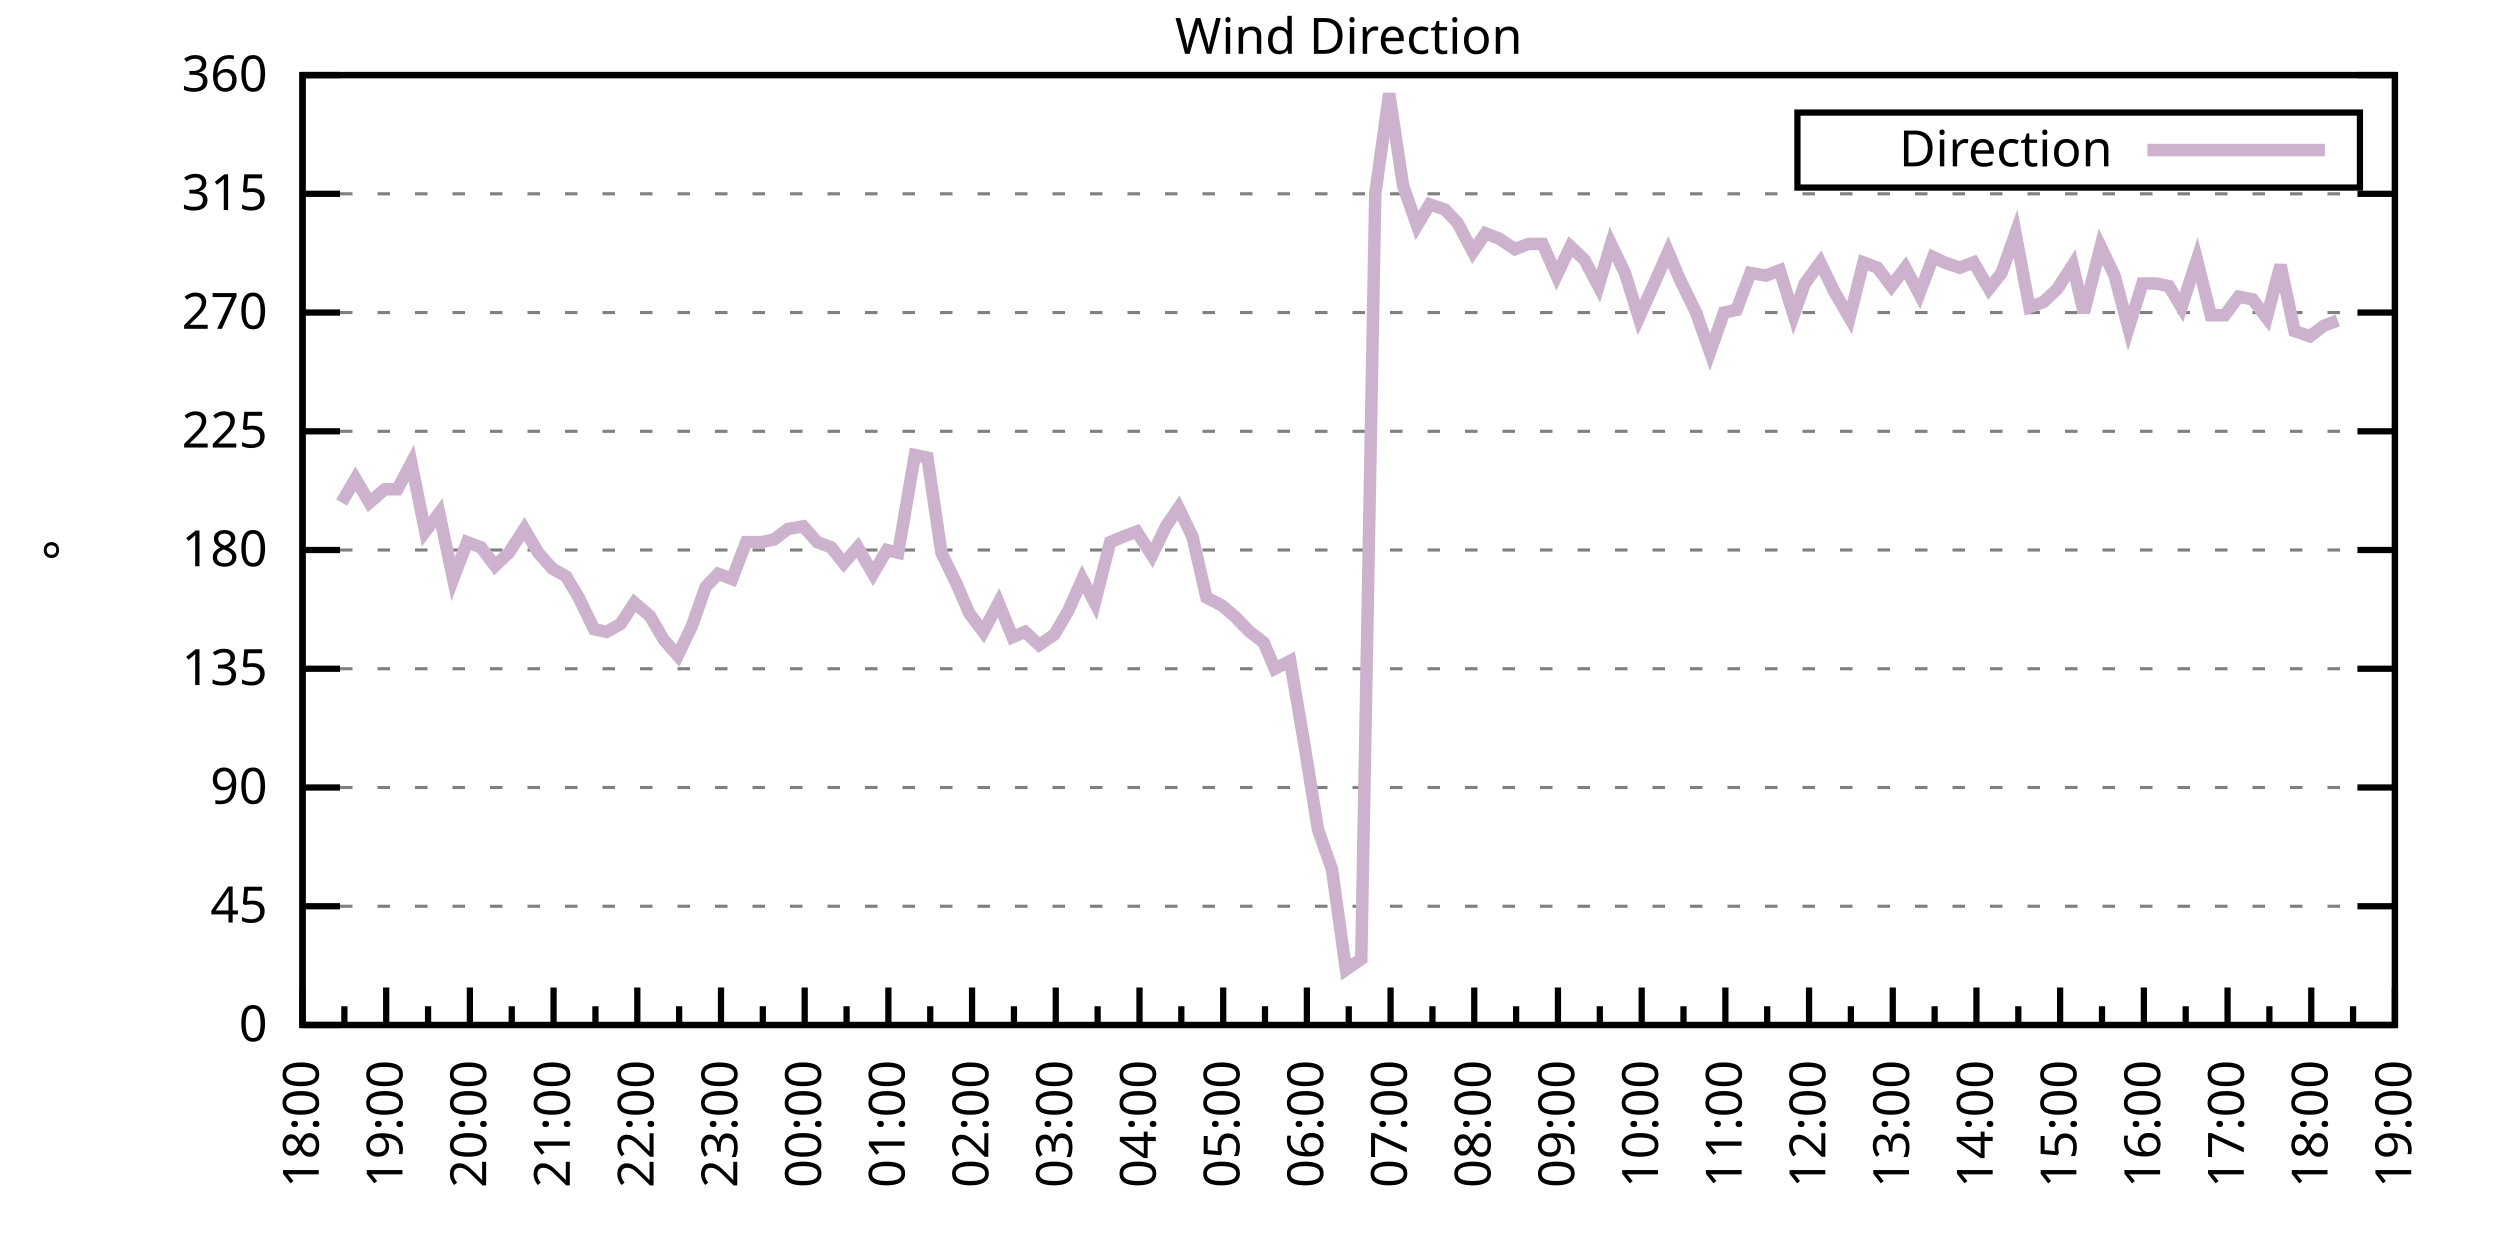
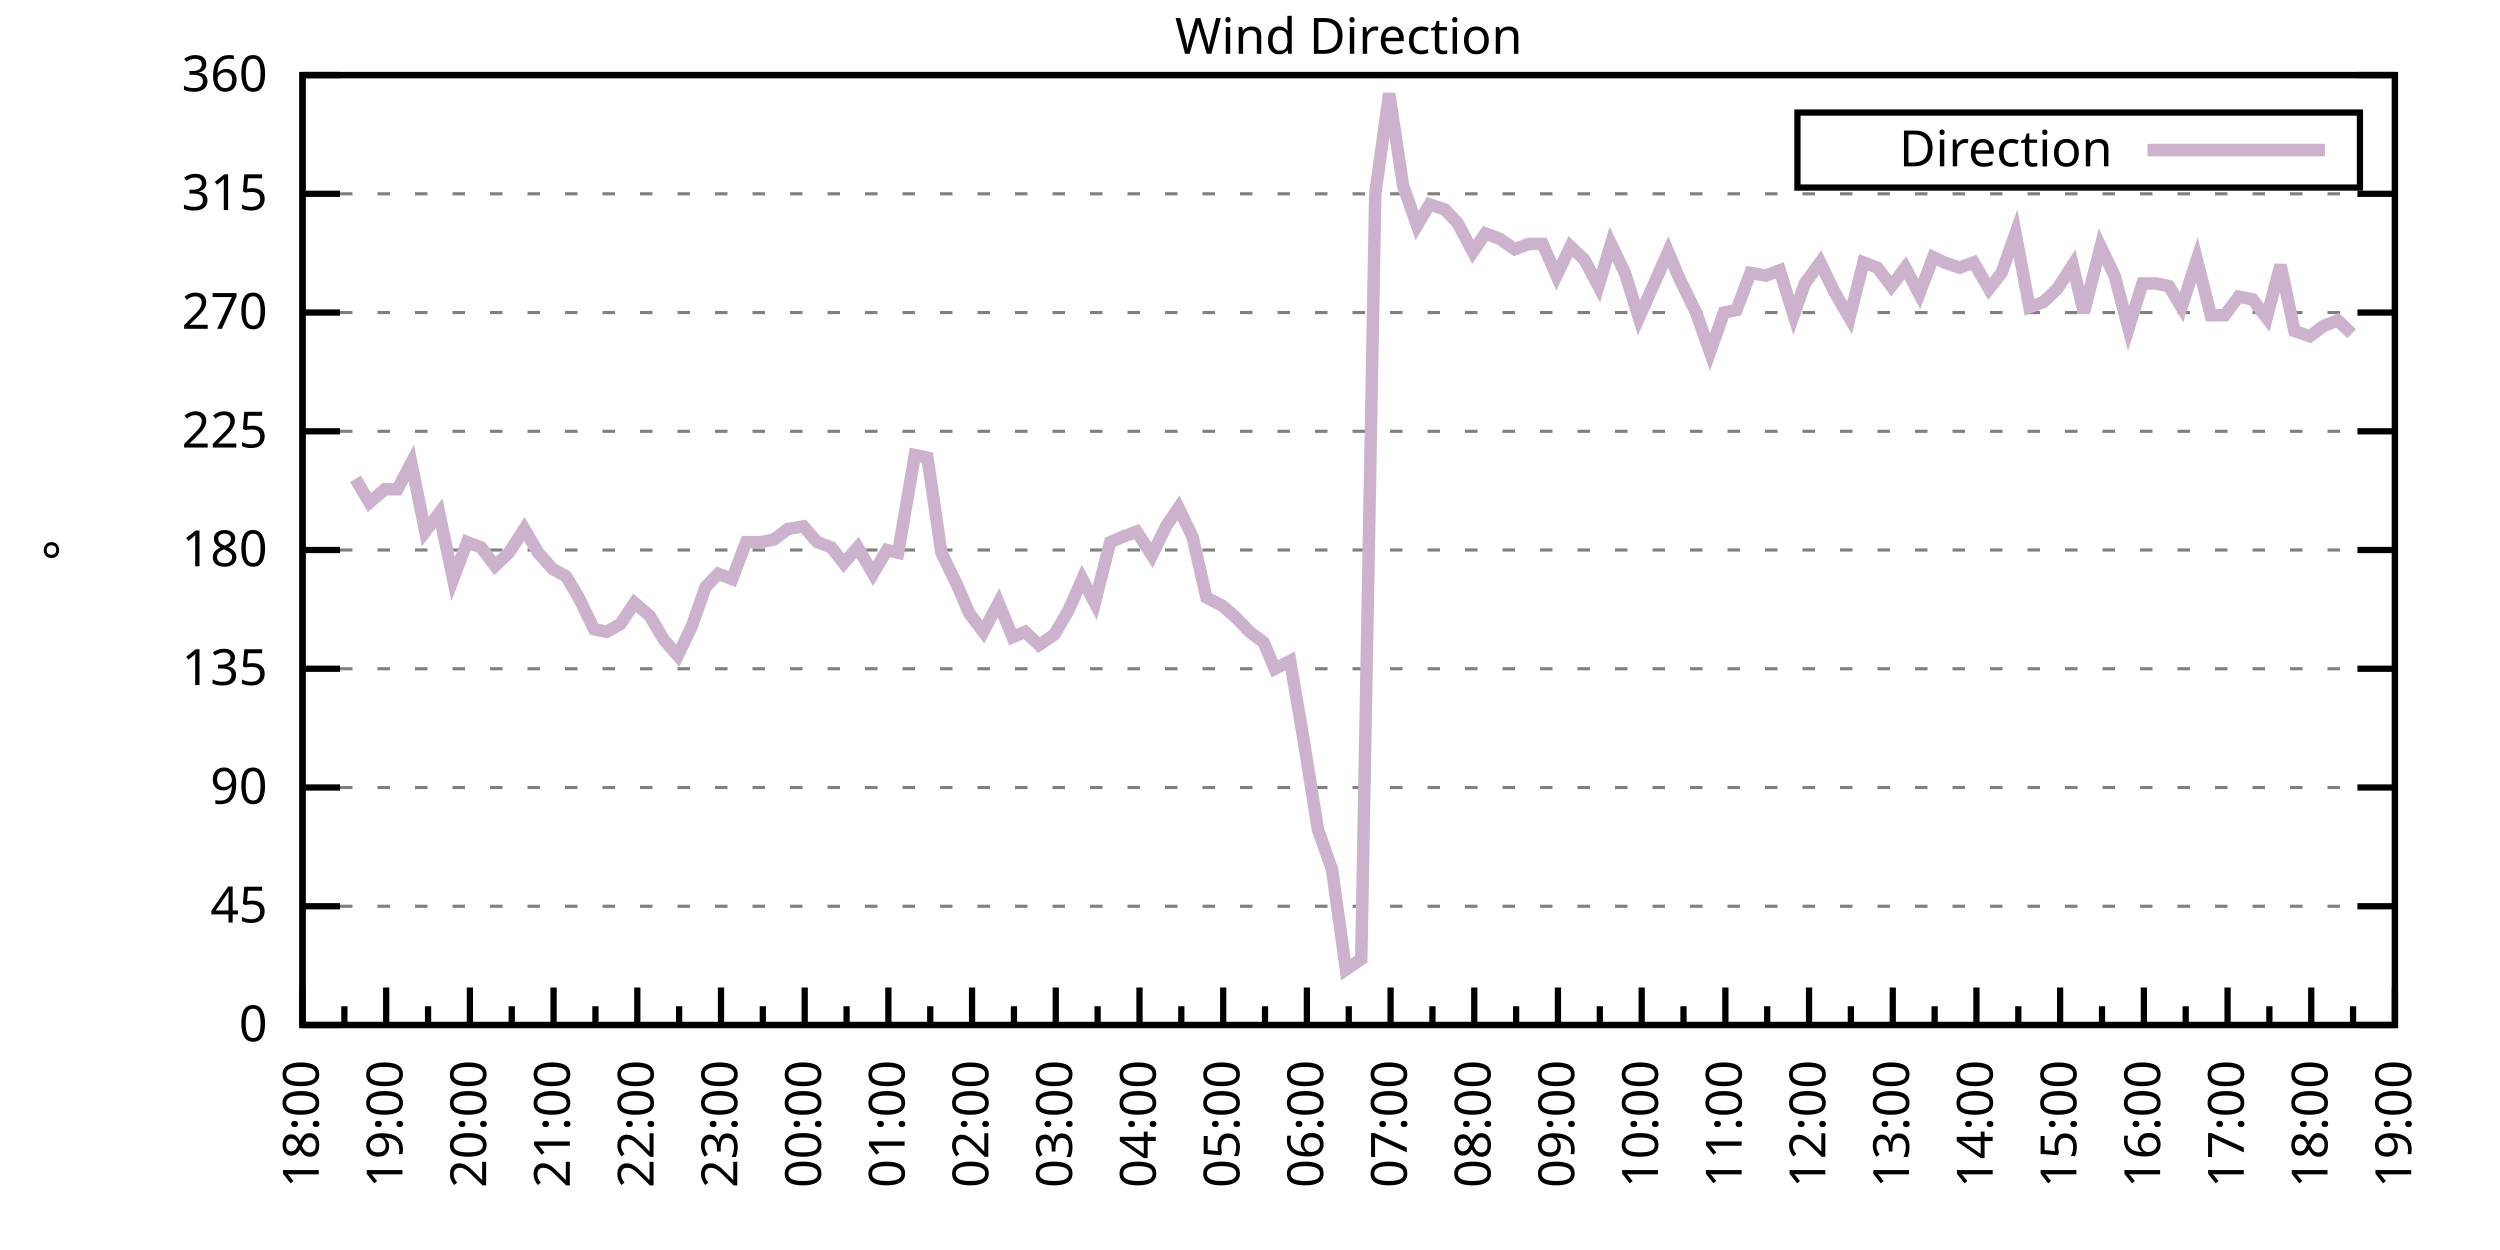
<svg xmlns="http://www.w3.org/2000/svg" xmlns:xlink="http://www.w3.org/1999/xlink" width="400" height="200" viewBox="0 0 400 200">
  <g id="gnuplot_canvas">
    <rect x="0" y="0" width="400" height="200" fill="none" />
    <defs>
      <circle id="gpDot" r="0.5" stroke-width="0.5" stroke="currentColor" />
      <path id="gpPt0" stroke-width="0.333" stroke="currentColor" d="M-1,0 h2 M0,-1 v2" />
      <path id="gpPt1" stroke-width="0.333" stroke="currentColor" d="M-1,-1 L1,1 M1,-1 L-1,1" />
      <path id="gpPt2" stroke-width="0.333" stroke="currentColor" d="M-1,0 L1,0 M0,-1 L0,1 M-1,-1 L1,1 M-1,1 L1,-1" />
      <rect id="gpPt3" stroke-width="0.333" stroke="currentColor" x="-1" y="-1" width="2" height="2" />
      <rect id="gpPt4" stroke-width="0.333" stroke="currentColor" fill="currentColor" x="-1" y="-1" width="2" height="2" />
      <circle id="gpPt5" stroke-width="0.333" stroke="currentColor" cx="0" cy="0" r="1" />
      <use xlink:href="#gpPt5" id="gpPt6" fill="currentColor" stroke="none" />
      <path id="gpPt7" stroke-width="0.333" stroke="currentColor" d="M0,-1.33 L-1.33,0.67 L1.33,0.67 z" />
      <use xlink:href="#gpPt7" id="gpPt8" fill="currentColor" stroke="none" />
      <use xlink:href="#gpPt7" id="gpPt9" stroke="currentColor" transform="rotate(180)" />
      <use xlink:href="#gpPt9" id="gpPt10" fill="currentColor" stroke="none" />
      <use xlink:href="#gpPt3" id="gpPt11" stroke="currentColor" transform="rotate(45)" />
      <use xlink:href="#gpPt11" id="gpPt12" fill="currentColor" stroke="none" />
      <path id="gpPt13" stroke-width="0.333" stroke="currentColor" d="M0,1.330 L1.265,0.411 L0.782,-1.067 L-0.782,-1.076 L-1.265,0.411 z" />
      <use xlink:href="#gpPt13" id="gpPt14" fill="currentColor" stroke="none" />
      <filter id="textbox" filterUnits="objectBoundingBox" x="0" y="0" height="1" width="1">
        <feFlood flood-color="white" flood-opacity="1" result="bgnd" />
        <feComposite in="SourceGraphic" in2="bgnd" operator="atop" />
      </filter>
      <filter id="greybox" filterUnits="objectBoundingBox" x="0" y="0" height="1" width="1">
        <feFlood flood-color="lightgrey" flood-opacity="1" result="grey" />
        <feComposite in="SourceGraphic" in2="grey" operator="atop" />
      </filter>
    </defs>
    <g fill="none" color="white" stroke="currentColor" stroke-width="1.00" stroke-linecap="butt" stroke-linejoin="miter">
</g>
    <g fill="none" color="black" stroke="currentColor" stroke-width="1.00" stroke-linecap="butt" stroke-linejoin="miter">
      <g stroke="none" shape-rendering="crispEdges">
        <polygon fill="rgb(255, 255, 255)" points="48.40,164.00 383.18,164.00 383.18,12.02 48.40,12.02 " />
      </g>
    </g>
    <g fill="none" color="black" stroke="currentColor" stroke-width="1.00" stroke-linecap="butt" stroke-linejoin="miter">
</g>
    <g fill="none" color="black" stroke="black" stroke-width="0.50" stroke-linecap="butt" stroke-linejoin="miter">
</g>
    <g fill="none" color="gray" stroke="currentColor" stroke-width="0.50" stroke-linecap="butt" stroke-linejoin="miter">
      <path stroke="gray" stroke-dasharray="2,4" class="gridline" d="M48.40,164.00 L383.19,164.00  " />
    </g>
    <g fill="none" color="gray" stroke="gray" stroke-width="1.00" stroke-linecap="butt" stroke-linejoin="miter">
</g>
    <g fill="none" color="black" stroke="currentColor" stroke-width="1.00" stroke-linecap="butt" stroke-linejoin="miter">
      <path stroke="black" d="M48.40,164.00 L54.40,164.00 M383.19,164.00 L377.19,164.00  " />
      <g transform="translate(42.80,166.60)" stroke="none" fill="black" font-family="Sans" font-size="8.00" text-anchor="end">
        <text>
          <tspan font-family="Sans"> 0</tspan>
        </text>
      </g>
    </g>
    <g fill="none" color="black" stroke="currentColor" stroke-width="1.00" stroke-linecap="butt" stroke-linejoin="miter">
</g>
    <g fill="none" color="black" stroke="black" stroke-width="0.50" stroke-linecap="butt" stroke-linejoin="miter">
</g>
    <g fill="none" color="gray" stroke="currentColor" stroke-width="0.50" stroke-linecap="butt" stroke-linejoin="miter">
      <path stroke="gray" stroke-dasharray="2,4" class="gridline" d="M48.40,145.00 L383.19,145.00  " />
    </g>
    <g fill="none" color="gray" stroke="gray" stroke-width="1.00" stroke-linecap="butt" stroke-linejoin="miter">
</g>
    <g fill="none" color="black" stroke="currentColor" stroke-width="1.00" stroke-linecap="butt" stroke-linejoin="miter">
      <path stroke="black" d="M48.40,145.00 L54.40,145.00 M383.19,145.00 L377.19,145.00  " />
      <g transform="translate(42.80,147.60)" stroke="none" fill="black" font-family="Sans" font-size="8.00" text-anchor="end">
        <text>
          <tspan font-family="Sans"> 45</tspan>
        </text>
      </g>
    </g>
    <g fill="none" color="black" stroke="currentColor" stroke-width="1.00" stroke-linecap="butt" stroke-linejoin="miter">
</g>
    <g fill="none" color="black" stroke="black" stroke-width="0.50" stroke-linecap="butt" stroke-linejoin="miter">
</g>
    <g fill="none" color="gray" stroke="currentColor" stroke-width="0.50" stroke-linecap="butt" stroke-linejoin="miter">
      <path stroke="gray" stroke-dasharray="2,4" class="gridline" d="M48.40,126.00 L383.19,126.00  " />
    </g>
    <g fill="none" color="gray" stroke="gray" stroke-width="1.00" stroke-linecap="butt" stroke-linejoin="miter">
</g>
    <g fill="none" color="black" stroke="currentColor" stroke-width="1.00" stroke-linecap="butt" stroke-linejoin="miter">
      <path stroke="black" d="M48.40,126.00 L54.40,126.00 M383.19,126.00 L377.19,126.00  " />
      <g transform="translate(42.80,128.60)" stroke="none" fill="black" font-family="Sans" font-size="8.00" text-anchor="end">
        <text>
          <tspan font-family="Sans"> 90</tspan>
        </text>
      </g>
    </g>
    <g fill="none" color="black" stroke="currentColor" stroke-width="1.00" stroke-linecap="butt" stroke-linejoin="miter">
</g>
    <g fill="none" color="black" stroke="black" stroke-width="0.50" stroke-linecap="butt" stroke-linejoin="miter">
</g>
    <g fill="none" color="gray" stroke="currentColor" stroke-width="0.50" stroke-linecap="butt" stroke-linejoin="miter">
      <path stroke="gray" stroke-dasharray="2,4" class="gridline" d="M48.40,107.00 L383.19,107.00  " />
    </g>
    <g fill="none" color="gray" stroke="gray" stroke-width="1.00" stroke-linecap="butt" stroke-linejoin="miter">
</g>
    <g fill="none" color="black" stroke="currentColor" stroke-width="1.00" stroke-linecap="butt" stroke-linejoin="miter">
      <path stroke="black" d="M48.40,107.00 L54.40,107.00 M383.19,107.00 L377.19,107.00  " />
      <g transform="translate(42.80,109.60)" stroke="none" fill="black" font-family="Sans" font-size="8.00" text-anchor="end">
        <text>
          <tspan font-family="Sans"> 135</tspan>
        </text>
      </g>
    </g>
    <g fill="none" color="black" stroke="currentColor" stroke-width="1.00" stroke-linecap="butt" stroke-linejoin="miter">
</g>
    <g fill="none" color="black" stroke="black" stroke-width="0.50" stroke-linecap="butt" stroke-linejoin="miter">
</g>
    <g fill="none" color="gray" stroke="currentColor" stroke-width="0.50" stroke-linecap="butt" stroke-linejoin="miter">
      <path stroke="gray" stroke-dasharray="2,4" class="gridline" d="M48.40,88.00 L383.19,88.00  " />
    </g>
    <g fill="none" color="gray" stroke="gray" stroke-width="1.00" stroke-linecap="butt" stroke-linejoin="miter">
</g>
    <g fill="none" color="black" stroke="currentColor" stroke-width="1.00" stroke-linecap="butt" stroke-linejoin="miter">
      <path stroke="black" d="M48.40,88.00 L54.40,88.00 M383.19,88.00 L377.19,88.00  " />
      <g transform="translate(42.80,90.60)" stroke="none" fill="black" font-family="Sans" font-size="8.00" text-anchor="end">
        <text>
          <tspan font-family="Sans"> 180</tspan>
        </text>
      </g>
    </g>
    <g fill="none" color="black" stroke="currentColor" stroke-width="1.00" stroke-linecap="butt" stroke-linejoin="miter">
</g>
    <g fill="none" color="black" stroke="black" stroke-width="0.50" stroke-linecap="butt" stroke-linejoin="miter">
</g>
    <g fill="none" color="gray" stroke="currentColor" stroke-width="0.50" stroke-linecap="butt" stroke-linejoin="miter">
      <path stroke="gray" stroke-dasharray="2,4" class="gridline" d="M48.40,69.01 L383.19,69.01  " />
    </g>
    <g fill="none" color="gray" stroke="gray" stroke-width="1.00" stroke-linecap="butt" stroke-linejoin="miter">
</g>
    <g fill="none" color="black" stroke="currentColor" stroke-width="1.00" stroke-linecap="butt" stroke-linejoin="miter">
      <path stroke="black" d="M48.40,69.01 L54.40,69.01 M383.19,69.01 L377.19,69.01  " />
      <g transform="translate(42.80,71.61)" stroke="none" fill="black" font-family="Sans" font-size="8.00" text-anchor="end">
        <text>
          <tspan font-family="Sans"> 225</tspan>
        </text>
      </g>
    </g>
    <g fill="none" color="black" stroke="currentColor" stroke-width="1.00" stroke-linecap="butt" stroke-linejoin="miter">
</g>
    <g fill="none" color="black" stroke="black" stroke-width="0.50" stroke-linecap="butt" stroke-linejoin="miter">
</g>
    <g fill="none" color="gray" stroke="currentColor" stroke-width="0.50" stroke-linecap="butt" stroke-linejoin="miter">
      <path stroke="gray" stroke-dasharray="2,4" class="gridline" d="M48.40,50.01 L383.19,50.01  " />
    </g>
    <g fill="none" color="gray" stroke="gray" stroke-width="1.00" stroke-linecap="butt" stroke-linejoin="miter">
</g>
    <g fill="none" color="black" stroke="currentColor" stroke-width="1.00" stroke-linecap="butt" stroke-linejoin="miter">
      <path stroke="black" d="M48.40,50.01 L54.40,50.01 M383.19,50.01 L377.19,50.01  " />
      <g transform="translate(42.80,52.61)" stroke="none" fill="black" font-family="Sans" font-size="8.00" text-anchor="end">
        <text>
          <tspan font-family="Sans"> 270</tspan>
        </text>
      </g>
    </g>
    <g fill="none" color="black" stroke="currentColor" stroke-width="1.00" stroke-linecap="butt" stroke-linejoin="miter">
</g>
    <g fill="none" color="black" stroke="black" stroke-width="0.50" stroke-linecap="butt" stroke-linejoin="miter">
</g>
    <g fill="none" color="gray" stroke="currentColor" stroke-width="0.50" stroke-linecap="butt" stroke-linejoin="miter">
      <path stroke="gray" stroke-dasharray="2,4" class="gridline" d="M48.40,31.01 L383.19,31.01  " />
    </g>
    <g fill="none" color="gray" stroke="gray" stroke-width="1.00" stroke-linecap="butt" stroke-linejoin="miter">
</g>
    <g fill="none" color="black" stroke="currentColor" stroke-width="1.00" stroke-linecap="butt" stroke-linejoin="miter">
      <path stroke="black" d="M48.40,31.01 L54.40,31.01 M383.19,31.01 L377.19,31.01  " />
      <g transform="translate(42.80,33.61)" stroke="none" fill="black" font-family="Sans" font-size="8.00" text-anchor="end">
        <text>
          <tspan font-family="Sans"> 315</tspan>
        </text>
      </g>
    </g>
    <g fill="none" color="black" stroke="currentColor" stroke-width="1.00" stroke-linecap="butt" stroke-linejoin="miter">
</g>
    <g fill="none" color="black" stroke="black" stroke-width="0.50" stroke-linecap="butt" stroke-linejoin="miter">
</g>
    <g fill="none" color="gray" stroke="currentColor" stroke-width="0.50" stroke-linecap="butt" stroke-linejoin="miter">
      <path stroke="gray" stroke-dasharray="2,4" class="gridline" d="M48.40,12.01 L383.19,12.01  " />
    </g>
    <g fill="none" color="gray" stroke="gray" stroke-width="1.00" stroke-linecap="butt" stroke-linejoin="miter">
</g>
    <g fill="none" color="black" stroke="currentColor" stroke-width="1.00" stroke-linecap="butt" stroke-linejoin="miter">
      <path stroke="black" d="M48.40,12.01 L54.40,12.01 M383.19,12.01 L377.19,12.01  " />
      <g transform="translate(42.80,14.61)" stroke="none" fill="black" font-family="Sans" font-size="8.00" text-anchor="end">
        <text>
          <tspan font-family="Sans"> 360</tspan>
        </text>
      </g>
    </g>
    <g fill="none" color="black" stroke="currentColor" stroke-width="1.00" stroke-linecap="butt" stroke-linejoin="miter">
      <path stroke="black" d="M48.40,164.00 L48.40,158.00  " />
      <g transform="translate(51.00,169.60) rotate(270)" stroke="none" fill="black" font-family="Sans" font-size="8.00" text-anchor="end">
        <text>
          <tspan font-family="Sans">18:00</tspan>
        </text>
      </g>
    </g>
    <g fill="none" color="black" stroke="currentColor" stroke-width="1.00" stroke-linecap="butt" stroke-linejoin="miter">
      <path stroke="black" d="M55.10,164.00 L55.10,161.00 M61.79,164.00 L61.79,158.00  " />
      <g transform="translate(64.39,169.60) rotate(270)" stroke="none" fill="black" font-family="Sans" font-size="8.00" text-anchor="end">
        <text>
          <tspan font-family="Sans">19:00</tspan>
        </text>
      </g>
    </g>
    <g fill="none" color="black" stroke="currentColor" stroke-width="1.00" stroke-linecap="butt" stroke-linejoin="miter">
      <path stroke="black" d="M68.49,164.00 L68.49,161.00 M75.18,164.00 L75.18,158.00  " />
      <g transform="translate(77.78,169.60) rotate(270)" stroke="none" fill="black" font-family="Sans" font-size="8.00" text-anchor="end">
        <text>
          <tspan font-family="Sans">20:00</tspan>
        </text>
      </g>
    </g>
    <g fill="none" color="black" stroke="currentColor" stroke-width="1.00" stroke-linecap="butt" stroke-linejoin="miter">
      <path stroke="black" d="M81.88,164.00 L81.88,161.00 M88.57,164.00 L88.57,158.00  " />
      <g transform="translate(91.17,169.60) rotate(270)" stroke="none" fill="black" font-family="Sans" font-size="8.00" text-anchor="end">
        <text>
          <tspan font-family="Sans">21:00</tspan>
        </text>
      </g>
    </g>
    <g fill="none" color="black" stroke="currentColor" stroke-width="1.00" stroke-linecap="butt" stroke-linejoin="miter">
      <path stroke="black" d="M95.27,164.00 L95.27,161.00 M101.97,164.00 L101.97,158.00  " />
      <g transform="translate(104.57,169.60) rotate(270)" stroke="none" fill="black" font-family="Sans" font-size="8.00" text-anchor="end">
        <text>
          <tspan font-family="Sans">22:00</tspan>
        </text>
      </g>
    </g>
    <g fill="none" color="black" stroke="currentColor" stroke-width="1.00" stroke-linecap="butt" stroke-linejoin="miter">
      <path stroke="black" d="M108.66,164.00 L108.66,161.00 M115.36,164.00 L115.36,158.00  " />
      <g transform="translate(117.96,169.60) rotate(270)" stroke="none" fill="black" font-family="Sans" font-size="8.00" text-anchor="end">
        <text>
          <tspan font-family="Sans">23:00</tspan>
        </text>
      </g>
    </g>
    <g fill="none" color="black" stroke="currentColor" stroke-width="1.00" stroke-linecap="butt" stroke-linejoin="miter">
      <path stroke="black" d="M122.05,164.00 L122.05,161.00 M128.75,164.00 L128.75,158.00  " />
      <g transform="translate(131.35,169.60) rotate(270)" stroke="none" fill="black" font-family="Sans" font-size="8.00" text-anchor="end">
        <text>
          <tspan font-family="Sans">00:00</tspan>
        </text>
      </g>
    </g>
    <g fill="none" color="black" stroke="currentColor" stroke-width="1.00" stroke-linecap="butt" stroke-linejoin="miter">
      <path stroke="black" d="M135.45,164.00 L135.45,161.00 M142.14,164.00 L142.14,158.00  " />
      <g transform="translate(144.74,169.60) rotate(270)" stroke="none" fill="black" font-family="Sans" font-size="8.00" text-anchor="end">
        <text>
          <tspan font-family="Sans">01:00</tspan>
        </text>
      </g>
    </g>
    <g fill="none" color="black" stroke="currentColor" stroke-width="1.00" stroke-linecap="butt" stroke-linejoin="miter">
      <path stroke="black" d="M148.84,164.00 L148.84,161.00 M155.53,164.00 L155.53,158.00  " />
      <g transform="translate(158.13,169.60) rotate(270)" stroke="none" fill="black" font-family="Sans" font-size="8.00" text-anchor="end">
        <text>
          <tspan font-family="Sans">02:00</tspan>
        </text>
      </g>
    </g>
    <g fill="none" color="black" stroke="currentColor" stroke-width="1.00" stroke-linecap="butt" stroke-linejoin="miter">
      <path stroke="black" d="M162.23,164.00 L162.23,161.00 M168.92,164.00 L168.92,158.00  " />
      <g transform="translate(171.52,169.60) rotate(270)" stroke="none" fill="black" font-family="Sans" font-size="8.00" text-anchor="end">
        <text>
          <tspan font-family="Sans">03:00</tspan>
        </text>
      </g>
    </g>
    <g fill="none" color="black" stroke="currentColor" stroke-width="1.00" stroke-linecap="butt" stroke-linejoin="miter">
      <path stroke="black" d="M175.62,164.00 L175.62,161.00 M182.32,164.00 L182.32,158.00  " />
      <g transform="translate(184.92,169.60) rotate(270)" stroke="none" fill="black" font-family="Sans" font-size="8.00" text-anchor="end">
        <text>
          <tspan font-family="Sans">04:00</tspan>
        </text>
      </g>
    </g>
    <g fill="none" color="black" stroke="currentColor" stroke-width="1.00" stroke-linecap="butt" stroke-linejoin="miter">
      <path stroke="black" d="M189.01,164.00 L189.01,161.00 M195.71,164.00 L195.71,158.00  " />
      <g transform="translate(198.31,169.60) rotate(270)" stroke="none" fill="black" font-family="Sans" font-size="8.00" text-anchor="end">
        <text>
          <tspan font-family="Sans">05:00</tspan>
        </text>
      </g>
    </g>
    <g fill="none" color="black" stroke="currentColor" stroke-width="1.00" stroke-linecap="butt" stroke-linejoin="miter">
      <path stroke="black" d="M202.40,164.00 L202.40,161.00 M209.10,164.00 L209.10,158.00  " />
      <g transform="translate(211.70,169.60) rotate(270)" stroke="none" fill="black" font-family="Sans" font-size="8.00" text-anchor="end">
        <text>
          <tspan font-family="Sans">06:00</tspan>
        </text>
      </g>
    </g>
    <g fill="none" color="black" stroke="currentColor" stroke-width="1.00" stroke-linecap="butt" stroke-linejoin="miter">
      <path stroke="black" d="M215.80,164.00 L215.80,161.00 M222.49,164.00 L222.49,158.00  " />
      <g transform="translate(225.09,169.60) rotate(270)" stroke="none" fill="black" font-family="Sans" font-size="8.00" text-anchor="end">
        <text>
          <tspan font-family="Sans">07:00</tspan>
        </text>
      </g>
    </g>
    <g fill="none" color="black" stroke="currentColor" stroke-width="1.00" stroke-linecap="butt" stroke-linejoin="miter">
      <path stroke="black" d="M229.19,164.00 L229.19,161.00 M235.88,164.00 L235.88,158.00  " />
      <g transform="translate(238.48,169.60) rotate(270)" stroke="none" fill="black" font-family="Sans" font-size="8.00" text-anchor="end">
        <text>
          <tspan font-family="Sans">08:00</tspan>
        </text>
      </g>
    </g>
    <g fill="none" color="black" stroke="currentColor" stroke-width="1.00" stroke-linecap="butt" stroke-linejoin="miter">
      <path stroke="black" d="M242.58,164.00 L242.58,161.00 M249.27,164.00 L249.27,158.00  " />
      <g transform="translate(251.87,169.60) rotate(270)" stroke="none" fill="black" font-family="Sans" font-size="8.00" text-anchor="end">
        <text>
          <tspan font-family="Sans">09:00</tspan>
        </text>
      </g>
    </g>
    <g fill="none" color="black" stroke="currentColor" stroke-width="1.00" stroke-linecap="butt" stroke-linejoin="miter">
      <path stroke="black" d="M255.97,164.00 L255.97,161.00 M262.67,164.00 L262.67,158.00  " />
      <g transform="translate(265.27,169.60) rotate(270)" stroke="none" fill="black" font-family="Sans" font-size="8.00" text-anchor="end">
        <text>
          <tspan font-family="Sans">10:00</tspan>
        </text>
      </g>
    </g>
    <g fill="none" color="black" stroke="currentColor" stroke-width="1.00" stroke-linecap="butt" stroke-linejoin="miter">
      <path stroke="black" d="M269.36,164.00 L269.36,161.00 M276.06,164.00 L276.06,158.00  " />
      <g transform="translate(278.66,169.60) rotate(270)" stroke="none" fill="black" font-family="Sans" font-size="8.00" text-anchor="end">
        <text>
          <tspan font-family="Sans">11:00</tspan>
        </text>
      </g>
    </g>
    <g fill="none" color="black" stroke="currentColor" stroke-width="1.00" stroke-linecap="butt" stroke-linejoin="miter">
      <path stroke="black" d="M282.75,164.00 L282.75,161.00 M289.45,164.00 L289.45,158.00  " />
      <g transform="translate(292.05,169.60) rotate(270)" stroke="none" fill="black" font-family="Sans" font-size="8.00" text-anchor="end">
        <text>
          <tspan font-family="Sans">12:00</tspan>
        </text>
      </g>
    </g>
    <g fill="none" color="black" stroke="currentColor" stroke-width="1.00" stroke-linecap="butt" stroke-linejoin="miter">
      <path stroke="black" d="M296.14,164.00 L296.14,161.00 M302.84,164.00 L302.84,158.00  " />
      <g transform="translate(305.44,169.60) rotate(270)" stroke="none" fill="black" font-family="Sans" font-size="8.00" text-anchor="end">
        <text>
          <tspan font-family="Sans">13:00</tspan>
        </text>
      </g>
    </g>
    <g fill="none" color="black" stroke="currentColor" stroke-width="1.00" stroke-linecap="butt" stroke-linejoin="miter">
      <path stroke="black" d="M309.54,164.00 L309.54,161.00 M316.23,164.00 L316.23,158.00  " />
      <g transform="translate(318.83,169.60) rotate(270)" stroke="none" fill="black" font-family="Sans" font-size="8.00" text-anchor="end">
        <text>
          <tspan font-family="Sans">14:00</tspan>
        </text>
      </g>
    </g>
    <g fill="none" color="black" stroke="currentColor" stroke-width="1.00" stroke-linecap="butt" stroke-linejoin="miter">
      <path stroke="black" d="M322.93,164.00 L322.93,161.00 M329.62,164.00 L329.62,158.00  " />
      <g transform="translate(332.22,169.60) rotate(270)" stroke="none" fill="black" font-family="Sans" font-size="8.00" text-anchor="end">
        <text>
          <tspan font-family="Sans">15:00</tspan>
        </text>
      </g>
    </g>
    <g fill="none" color="black" stroke="currentColor" stroke-width="1.00" stroke-linecap="butt" stroke-linejoin="miter">
      <path stroke="black" d="M336.32,164.00 L336.32,161.00 M343.02,164.00 L343.02,158.00  " />
      <g transform="translate(345.62,169.60) rotate(270)" stroke="none" fill="black" font-family="Sans" font-size="8.00" text-anchor="end">
        <text>
          <tspan font-family="Sans">16:00</tspan>
        </text>
      </g>
    </g>
    <g fill="none" color="black" stroke="currentColor" stroke-width="1.00" stroke-linecap="butt" stroke-linejoin="miter">
      <path stroke="black" d="M349.71,164.00 L349.71,161.00 M356.41,164.00 L356.41,158.00  " />
      <g transform="translate(359.01,169.60) rotate(270)" stroke="none" fill="black" font-family="Sans" font-size="8.00" text-anchor="end">
        <text>
          <tspan font-family="Sans">17:00</tspan>
        </text>
      </g>
    </g>
    <g fill="none" color="black" stroke="currentColor" stroke-width="1.00" stroke-linecap="butt" stroke-linejoin="miter">
      <path stroke="black" d="M363.10,164.00 L363.10,161.00 M369.80,164.00 L369.80,158.00  " />
      <g transform="translate(372.40,169.60) rotate(270)" stroke="none" fill="black" font-family="Sans" font-size="8.00" text-anchor="end">
        <text>
          <tspan font-family="Sans">18:00</tspan>
        </text>
      </g>
    </g>
    <g fill="none" color="black" stroke="currentColor" stroke-width="1.00" stroke-linecap="butt" stroke-linejoin="miter">
      <path stroke="black" d="M376.49,164.00 L376.49,161.00 M383.19,164.00 L383.19,158.00  " />
      <g transform="translate(385.79,169.60) rotate(270)" stroke="none" fill="black" font-family="Sans" font-size="8.00" text-anchor="end">
        <text>
          <tspan font-family="Sans">19:00</tspan>
        </text>
      </g>
    </g>
    <g fill="none" color="black" stroke="currentColor" stroke-width="1.00" stroke-linecap="butt" stroke-linejoin="miter">
</g>
    <g fill="none" color="black" stroke="currentColor" stroke-width="1.00" stroke-linecap="butt" stroke-linejoin="miter">
      <path stroke="black" d="M48.40,12.01 L48.40,164.00 L383.19,164.00 L383.19,12.01 L48.40,12.01 Z  " />
    </g>
    <g fill="none" color="black" stroke="currentColor" stroke-width="1.00" stroke-linecap="butt" stroke-linejoin="miter">
      <g transform="translate(12.80,88.01) rotate(270)" stroke="none" fill="black" font-family="Sans" font-size="8.00" text-anchor="middle">
        <text>
          <tspan font-family="Sans">°</tspan>
        </text>
      </g>
    </g>
    <g fill="none" color="black" stroke="currentColor" stroke-width="1.00" stroke-linecap="butt" stroke-linejoin="miter">
</g>
    <g fill="none" color="black" stroke="currentColor" stroke-width="1.00" stroke-linecap="butt" stroke-linejoin="miter">
      <path stroke="black" d="M287.59,30.01 L287.59,18.01 L377.59,18.01 L377.59,30.01 L287.59,30.01 Z  " />
    </g>
    <g id="Wind_direction_plot_1">
      <g fill="none" color="white" stroke="black" stroke-width="2.00" stroke-linecap="butt" stroke-linejoin="miter">
</g>
      <g fill="none" color="black" stroke="currentColor" stroke-width="2.00" stroke-linecap="butt" stroke-linejoin="miter">
        <g transform="translate(337.99,26.61)" stroke="none" fill="black" font-family="Sans" font-size="8.00" text-anchor="end">
          <text>
            <tspan font-family="Sans">Direction</tspan>
          </text>
        </g>
      </g>
      <g fill="none" color="black" stroke="currentColor" stroke-width="2.00" stroke-linecap="butt" stroke-linejoin="miter">
-         <path stroke="rgb(204, 178, 204)" d="M343.59,24.01 L371.99,24.01 M54.65,80.41 L56.88,76.61 L59.11,80.41 L61.57,78.29 L63.58,78.29 L65.81,74.07   L68.04,85.05 L70.27,82.09 L72.50,92.65 L74.74,86.74 L76.97,87.58 L79.20,90.54 L81.43,88.43 L83.89,84.63   L86.12,88.43 L88.35,90.96 L90.58,92.23 L92.59,95.60 L95.05,100.67 L97.06,101.09 L99.29,99.83 L101.52,96.45   L103.98,98.56 L106.21,102.36 L108.44,104.89 L110.67,100.25 L112.90,93.92 L114.91,91.80 L117.14,92.65 L119.38,86.74   L121.83,86.74 L123.84,86.32 L126.07,84.63 L128.53,84.21 L130.76,86.74 L132.99,87.58 L135.00,90.12 L137.23,87.58   L139.69,91.80 L141.92,88.00 L143.70,88.43 L146.38,72.81 L148.39,73.23 L150.62,88.43 L153.08,93.49 L155.09,98.14   L157.32,101.09 L159.77,96.45 L162.01,101.94 L164.01,101.09 L166.25,103.20 L168.70,101.52 L170.93,97.72 L173.17,92.65   L175.17,96.45 L177.63,86.74 L179.64,85.89 L181.87,85.05 L184.32,88.85 L186.56,84.21 L188.57,81.25 L190.80,85.89   L193.03,95.60 L195.48,96.87 L197.49,98.56 L199.95,101.09 L202.18,102.78 L203.97,107.00 L206.42,105.74 L208.65,118.83   L210.88,132.76 L213.12,139.09 L215.35,155.13 L217.80,153.45 L220.04,31.01 L222.27,14.97 L224.50,29.74 L226.73,36.08   L228.74,32.70 L231.20,33.54 L233.20,35.65 L235.66,40.30 L237.67,37.34 L239.90,38.19 L242.36,39.87 L244.59,39.03   L246.82,39.03 L249.05,44.10 L251.28,39.45 L253.51,41.56 L255.75,45.79 L257.76,39.03 L259.99,43.67 L262.22,50.85   L264.67,45.36 L266.91,40.30 L268.69,44.52 L271.37,50.01 L273.60,56.34 L275.83,50.01 L277.84,49.59 L280.07,43.67   L282.53,44.10 L284.76,43.25 L286.99,50.43 L288.78,45.36 L291.23,41.99 L293.47,46.63 L295.92,50.85 L298.15,41.99   L300.39,42.83 L302.62,45.79 L304.85,42.83 L307.08,47.05 L309.31,41.14 L311.10,41.99 L313.55,42.83 L315.79,41.99   L318.24,46.21 L320.25,43.67 L322.48,37.34 L324.71,49.16 L326.95,48.32 L329.18,46.21 L331.63,42.41 L333.42,50.01   L336.10,39.45 L338.33,44.10 L340.56,52.54 L342.79,45.36 L345.02,45.36 L347.03,45.79 L349.04,49.16 L351.50,41.56   L353.73,50.43 L355.96,50.43 L358.19,47.47 L360.42,47.90 L362.66,50.85 L364.89,42.41 L367.12,52.96 L369.58,53.81   L371.81,52.12 L374.04,51.27  " />
+         <path stroke="rgb(204, 178, 204)" d="M343.59,24.01 L371.99,24.01 M56.88,76.61 L59.11,80.41 L61.57,78.29 L63.58,78.29 L65.81,74.07 L68.04,85.05   L70.27,82.09 L72.50,92.65 L74.74,86.74 L76.97,87.58 L79.20,90.54 L81.43,88.43 L83.89,84.63 L86.12,88.43   L88.35,90.96 L90.58,92.23 L92.59,95.60 L95.05,100.67 L97.06,101.09 L99.29,99.83 L101.52,96.45 L103.98,98.56   L106.21,102.36 L108.44,104.89 L110.67,100.25 L112.90,93.92 L114.91,91.80 L117.14,92.65 L119.38,86.74 L121.83,86.74   L123.84,86.32 L126.07,84.63 L128.53,84.21 L130.76,86.74 L132.99,87.58 L135.00,90.12 L137.23,87.58 L139.69,91.80   L141.92,88.00 L143.70,88.43 L146.38,72.81 L148.39,73.23 L150.62,88.43 L153.08,93.49 L155.09,98.14 L157.32,101.09   L159.77,96.45 L162.01,101.94 L164.01,101.09 L166.25,103.20 L168.70,101.52 L170.93,97.72 L173.17,92.65 L175.17,96.45   L177.63,86.74 L179.64,85.89 L181.87,85.05 L184.32,88.85 L186.56,84.21 L188.57,81.25 L190.80,85.89 L193.03,95.60   L195.48,96.87 L197.49,98.56 L199.95,101.09 L202.18,102.78 L203.97,107.00 L206.42,105.74 L208.65,118.83 L210.88,132.76   L213.12,139.09 L215.35,155.13 L217.80,153.45 L220.04,31.01 L222.27,14.97 L224.50,29.74 L226.73,36.08 L228.74,32.70   L231.20,33.54 L233.20,35.65 L235.66,40.30 L237.67,37.34 L239.90,38.19 L242.36,39.87 L244.59,39.03 L246.82,39.03   L249.05,44.10 L251.28,39.45 L253.51,41.56 L255.75,45.79 L257.76,39.03 L259.99,43.67 L262.22,50.85 L264.67,45.36   L266.91,40.30 L268.69,44.52 L271.37,50.01 L273.60,56.34 L275.83,50.01 L277.84,49.59 L280.07,43.67 L282.53,44.10   L284.76,43.25 L286.99,50.43 L288.78,45.36 L291.23,41.99 L293.47,46.63 L295.92,50.85 L298.15,41.99 L300.39,42.83   L302.62,45.79 L304.85,42.83 L307.08,47.05 L309.31,41.14 L311.10,41.99 L313.55,42.83 L315.79,41.99 L318.24,46.21   L320.25,43.67 L322.48,37.34 L324.71,49.16 L326.95,48.32 L329.18,46.21 L331.63,42.41 L333.42,50.01 L336.10,39.45   L338.33,44.10 L340.56,52.54 L342.79,45.36 L345.02,45.36 L347.03,45.79 L349.04,49.16 L351.50,41.56 L353.73,50.43   L355.96,50.43 L358.19,47.47 L360.42,47.90 L362.66,50.85 L364.89,42.41 L367.12,52.96 L369.58,53.81 L371.81,52.12   L374.04,51.27 L376.27,53.39  " />
      </g>
    </g>
    <g fill="none" color="black" stroke="currentColor" stroke-width="2.00" stroke-linecap="butt" stroke-linejoin="miter">
</g>
    <g fill="none" color="black" stroke="black" stroke-width="1.00" stroke-linecap="butt" stroke-linejoin="miter">
</g>
    <g fill="none" color="black" stroke="currentColor" stroke-width="1.00" stroke-linecap="butt" stroke-linejoin="miter">
      <path stroke="black" d="M48.40,12.01 L48.40,164.00 L383.19,164.00 L383.19,12.01 L48.40,12.01 Z  " />
    </g>
    <g fill="none" color="black" stroke="currentColor" stroke-width="1.00" stroke-linecap="butt" stroke-linejoin="miter">
      <g transform="translate(215.79,8.61)" stroke="none" fill="black" font-family="Sans" font-size="8.00" text-anchor="middle">
        <text>
          <tspan font-family="Sans">Wind Direction</tspan>
        </text>
      </g>
    </g>
    <g fill="none" color="black" stroke="currentColor" stroke-width="1.00" stroke-linecap="butt" stroke-linejoin="miter">
</g>
  </g>
</svg>
